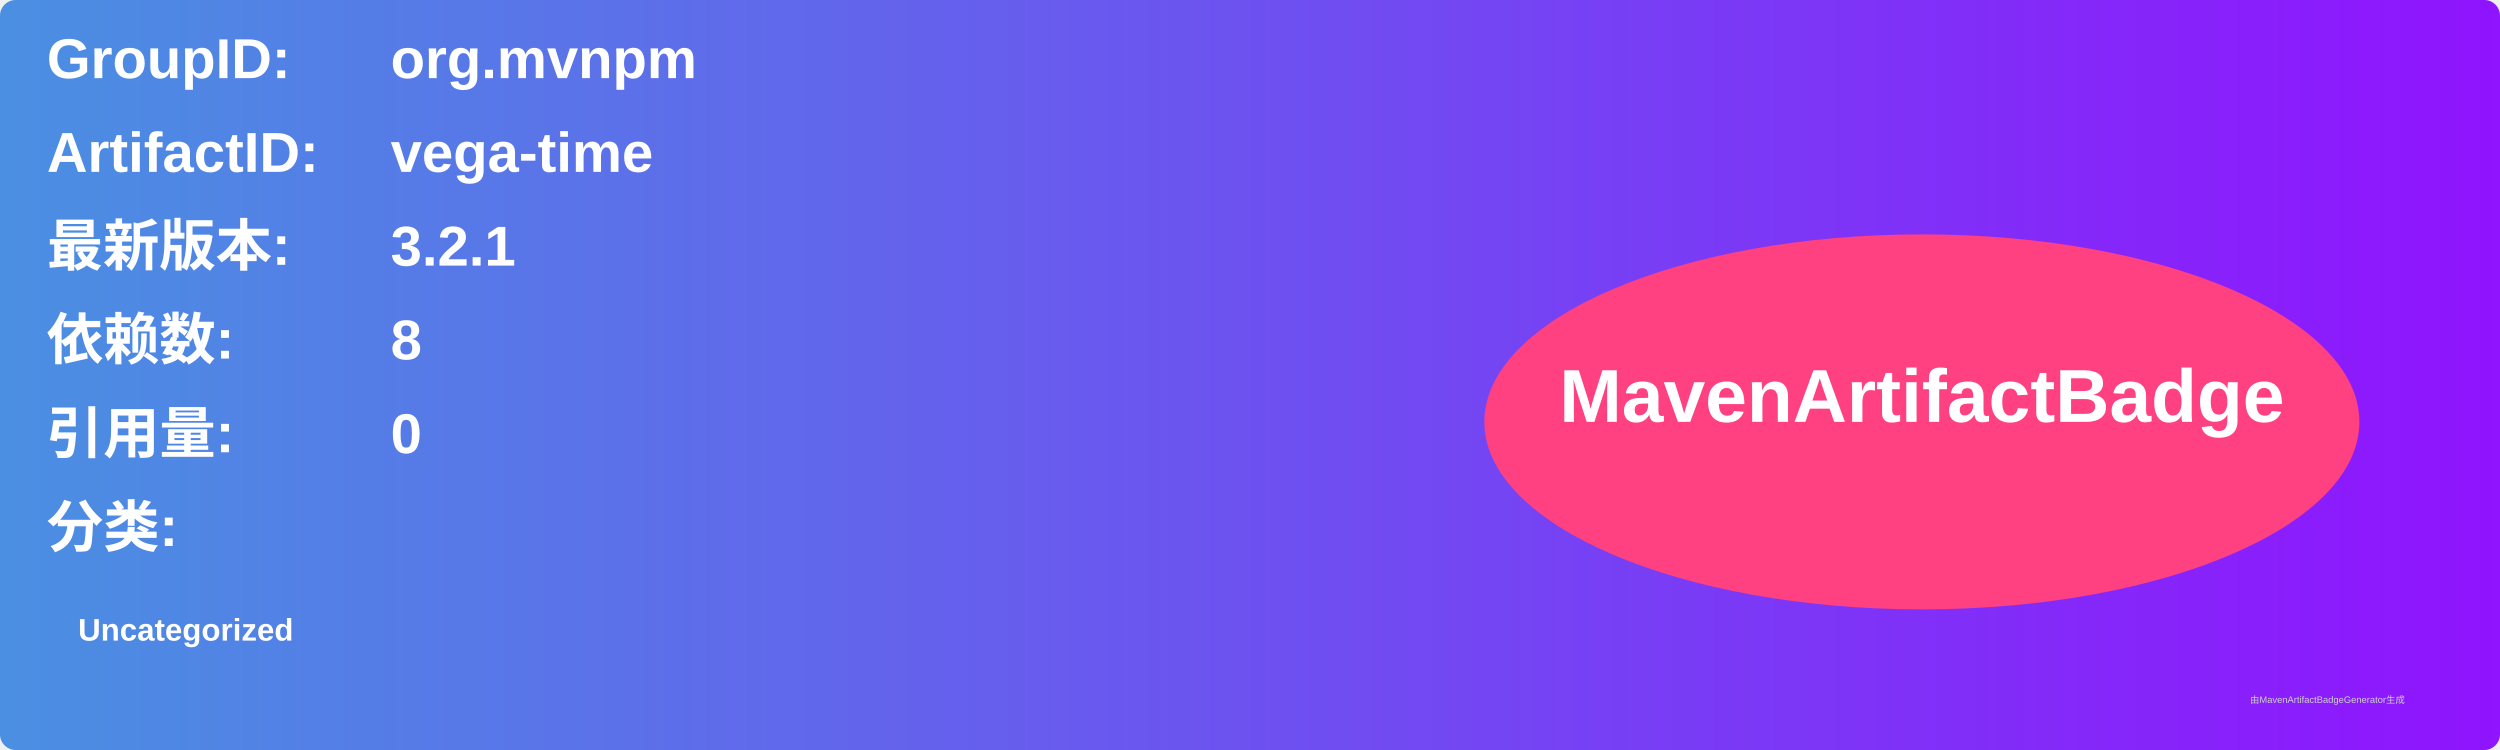
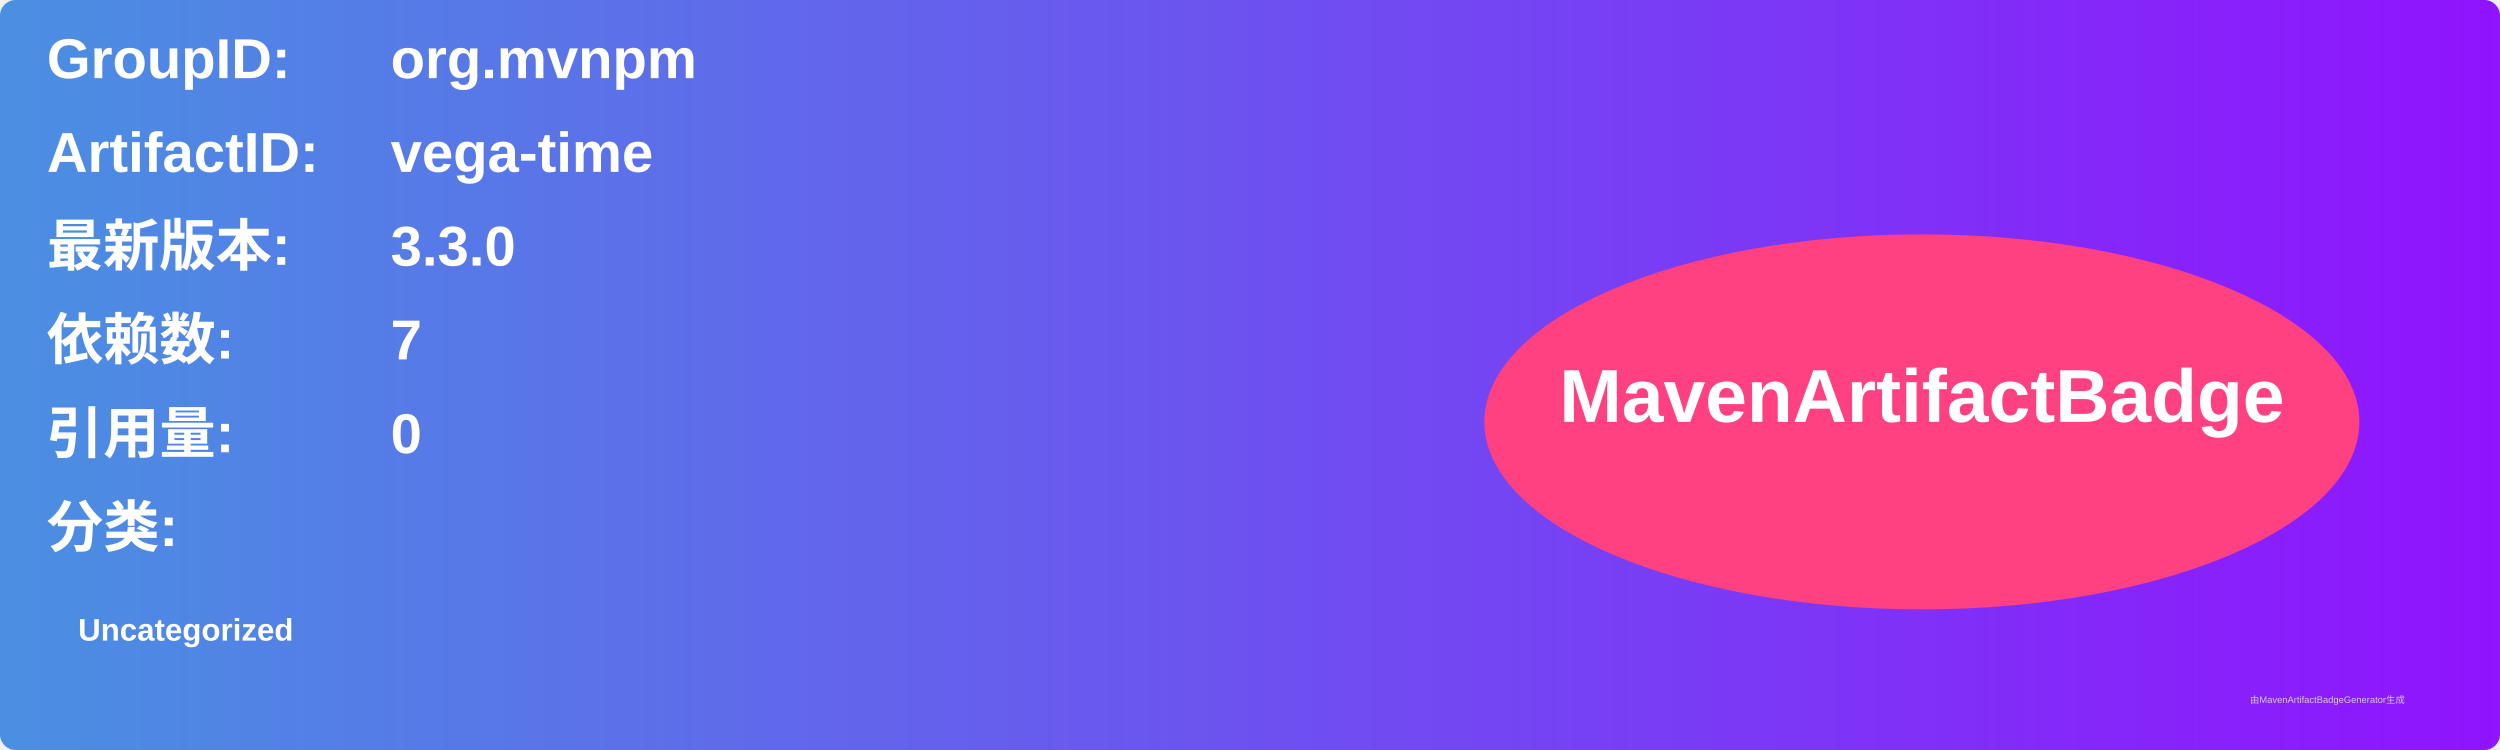
<svg xmlns="http://www.w3.org/2000/svg" width="800" height="240" viewBox="0 0 800 240">
  <linearGradient id="grad" x1="0%" y1="0%" x2="100%" y2="0%">
    <stop offset="0%" stop-color="#4a90e2" />
    <stop offset="100%" stop-color="#9013fe" />
  </linearGradient>
  <rect width="100%" height="100%" rx="5" ry="5" fill="url(#grad)" />
  <g transform="translate(15, 15)">
    <text x="0" y="10" font-family="Arial" font-size="18" fill="white" font-weight="bold" width="260">GroupID:</text>
    <text x="110" y="10" font-family="Arial" font-size="18" fill="white" font-weight="bold" width="460">org.mvnpm</text>
    <text x="0" y="40" font-family="Arial" font-size="18" fill="white" font-weight="bold" width="260">ArtifactID:</text>
    <text x="110" y="40" font-family="Arial" font-size="18" fill="white" font-weight="bold" width="460">vega-time</text>
    <text x="0" y="70" font-family="Arial" font-size="18" fill="white" font-weight="bold">最新版本:</text>
    <text x="110" y="70" font-family="Arial" font-size="18" fill="white" font-weight="bold">
-       <tspan font-weight="bold">3.2.1</tspan>
+       <tspan font-weight="bold">3.3.0</tspan>
    </text>
    <text x="0" y="100" font-family="Arial" font-size="18" fill="white" font-weight="bold">依赖数: </text>
    <text x="110" y="100" font-family="Arial" font-size="18" fill="white">
-       <tspan font-weight="bold">8</tspan>
+       <tspan font-weight="bold">7</tspan>
    </text>
    <text x="0" y="130" font-family="Arial" font-size="18" fill="white" font-weight="bold">引用量: </text>
    <text x="110" y="130" font-family="Arial" font-size="18" fill="white">
      <tspan font-weight="bold">0</tspan>
    </text>
    <text x="0" y="160" font-family="Arial" font-size="18" fill="white" font-weight="bold">分类:</text>
    <text x="10" y="190" font-family="Arial" font-size="10" fill="white">
      <tspan font-weight="bold">Uncategorized</tspan>
    </text>
    <ellipse cx="600" cy="120" rx="140" ry="60" fill="#ff4081" />
    <text x="600" y="120" text-anchor="middle" font-family="Arial" font-size="24" fill="white" font-weight="bold">MavenArtifactBadge</text>
  </g>
  <text x="720" y="225" font-family="Arial" font-size="3" fill="#d0d0d0">由MavenArtifactBadgeGenerator生成</text>
</svg>
